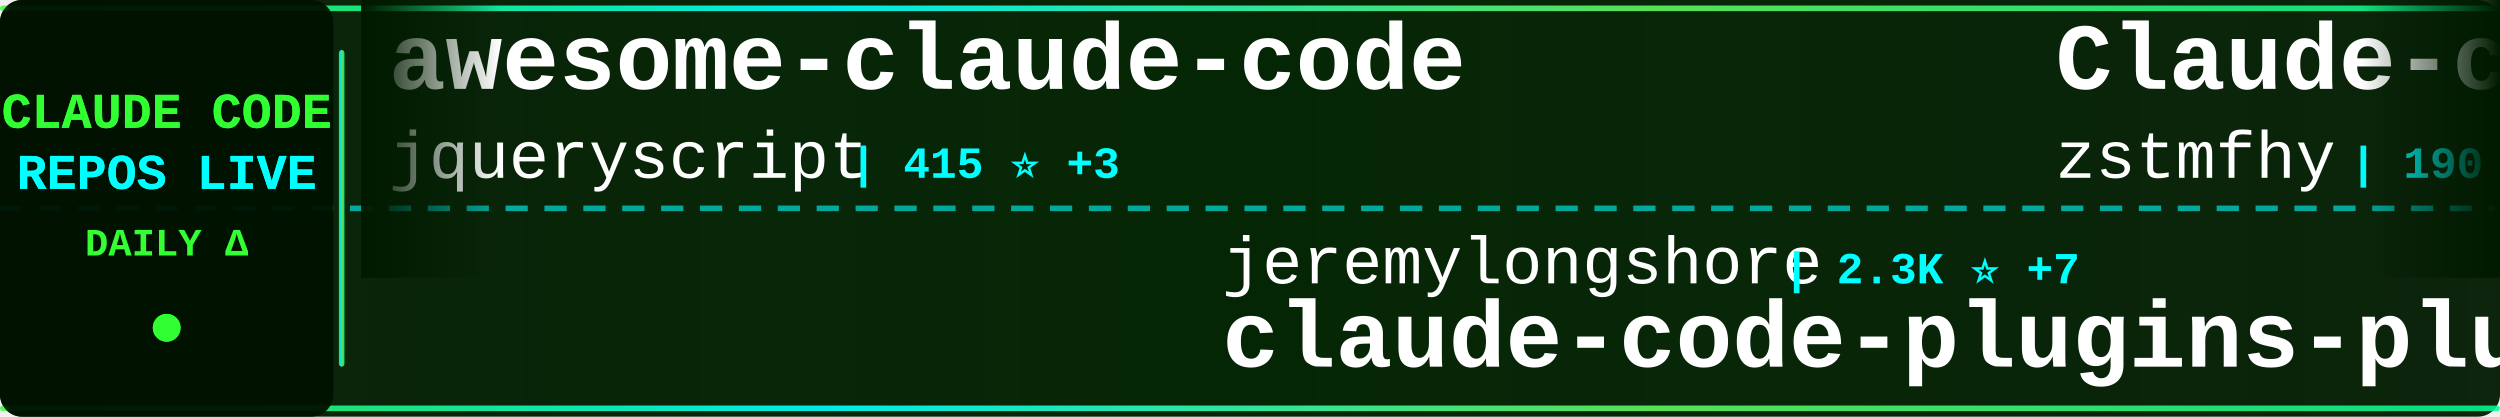
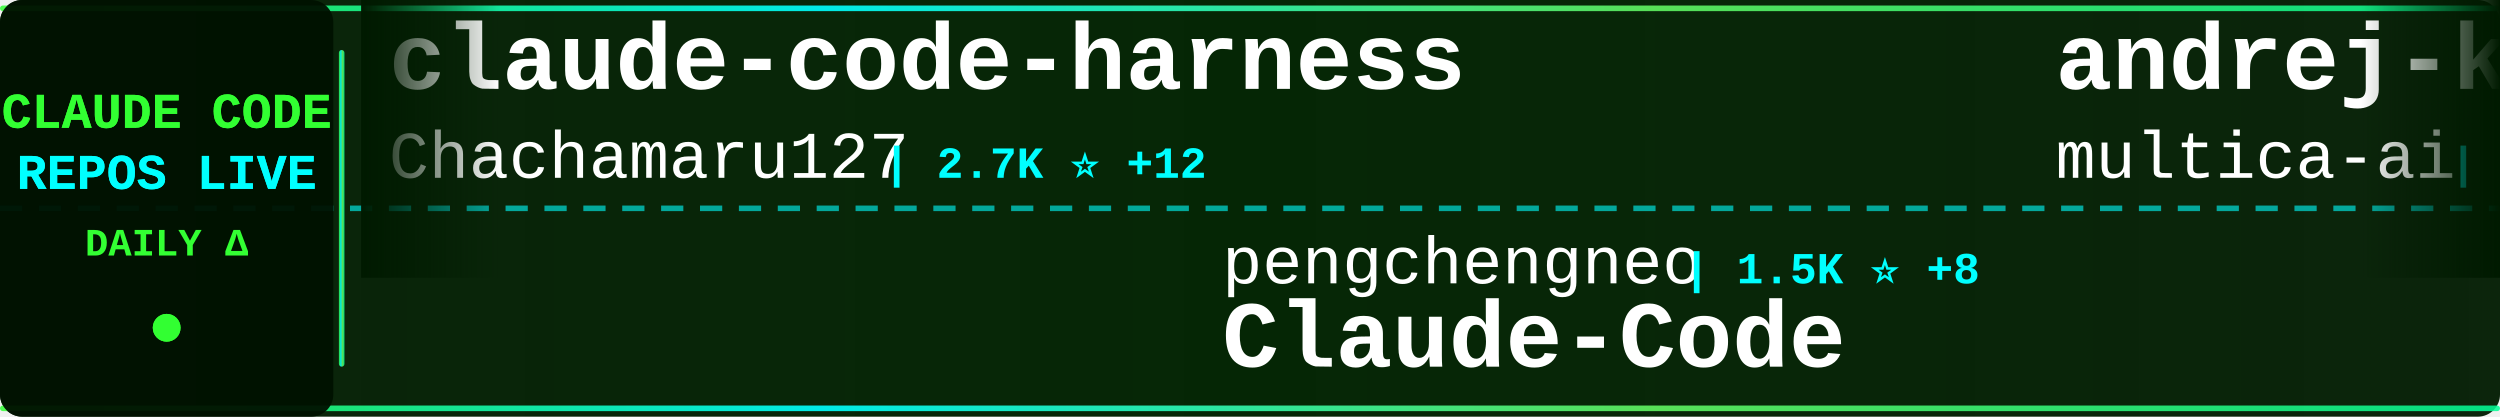
<svg xmlns="http://www.w3.org/2000/svg" width="900" height="150">
  <defs>
    <linearGradient id="tickerBg" x1="0%" y1="0%" x2="100%" y2="0%">
      <stop offset="0%" style="stop-color:#001a00;stop-opacity:0.95" />
      <stop offset="50%" style="stop-color:#002200;stop-opacity:0.98" />
      <stop offset="100%" style="stop-color:#001a00;stop-opacity:0.95" />
    </linearGradient>
    <linearGradient id="borderGrad" x1="0%" y1="0%" x2="100%" y2="0%">
      <stop offset="0%" style="stop-color:#33ff33;stop-opacity:0.85">
        <animate attributeName="stop-opacity" values="0.85;1;0.85" dur="2s" repeatCount="indefinite" />
      </stop>
      <stop offset="33%" style="stop-color:#00ffff;stop-opacity:0.9">
        <animate attributeName="stop-opacity" values="0.9;1;0.9" dur="2.2s" repeatCount="indefinite" />
      </stop>
      <stop offset="66%" style="stop-color:#66ff66;stop-opacity:0.85">
        <animate attributeName="stop-opacity" values="0.85;1;0.85" dur="1.8s" repeatCount="indefinite" />
      </stop>
      <stop offset="100%" style="stop-color:#00ff99;stop-opacity:0.85">
        <animate attributeName="stop-opacity" values="0.85;1;0.85" dur="2s" repeatCount="indefinite" />
      </stop>
    </linearGradient>
    <filter id="textGlow">
      <feGaussianBlur stdDeviation="0.1" result="coloredBlur" />
      <feMerge>
        <feMergeNode in="coloredBlur" />
        <feMergeNode in="SourceGraphic" />
      </feMerge>
    </filter>
    <filter id="metricGlow">
      <feGaussianBlur stdDeviation="0.2" result="coloredBlur" />
      <feMerge>
        <feMergeNode in="coloredBlur" />
        <feMergeNode in="SourceGraphic" />
      </feMerge>
    </filter>
    <linearGradient id="leftFade" x1="0%" y1="0%" x2="100%" y2="0%">
      <stop offset="0%" style="stop-color:#001a00;stop-opacity:1" />
      <stop offset="100%" style="stop-color:#001a00;stop-opacity:0" />
    </linearGradient>
    <linearGradient id="rightFade" x1="0%" y1="0%" x2="100%" y2="0%">
      <stop offset="0%" style="stop-color:#001a00;stop-opacity:0" />
      <stop offset="100%" style="stop-color:#001a00;stop-opacity:1" />
    </linearGradient>
  </defs>
  <rect width="900" height="150" fill="url(#tickerBg)" rx="8" />
  <rect x="0" y="2" width="900" height="2" fill="url(#borderGrad)" rx="1" />
  <rect x="0" y="146" width="900" height="2" fill="url(#borderGrad)" rx="1" />
  <line x1="0" y1="75" x2="900" y2="75" stroke="#00ffff" stroke-width="2" stroke-dasharray="8 6" opacity="0.6" />
  <rect x="0" y="0" width="120" height="150" fill="#001100" opacity="0.95" rx="8" />
  <text x="60" y="46" font-family="'Courier New', monospace" font-size="18" font-weight="bold" fill="#33ff33" text-anchor="middle" filter="url(#textGlow)">
    CLAUDE CODE
  </text>
  <text x="60" y="68" font-family="'Courier New', monospace" font-size="18" font-weight="bold" fill="#00ffff" text-anchor="middle" filter="url(#textGlow)">
    REPOS LIVE
  </text>
  <text x="60" y="92" font-family="'Courier New', monospace" font-size="14" font-weight="bold" fill="#33ff33" text-anchor="middle">
    DAILY Δ
  </text>
  <circle cx="60" cy="118" r="5" fill="#33ff33" filter="url(#metricGlow)">
    <animate attributeName="r" values="4;6;4" dur="1.5s" repeatCount="indefinite" />
    <animate attributeName="opacity" values="0.6;1;0.6" dur="1.5s" repeatCount="indefinite" />
  </circle>
  <rect x="122" y="18" width="2" height="114" fill="url(#borderGrad)" rx="1" />
  <clipPath id="tickerClip">
    <rect x="130" y="0" width="770" height="150" />
  </clipPath>
  <g clip-path="url(#tickerClip)">
    <g id="tickerItems">
      <animateTransform attributeName="transform" attributeType="XML" type="translate" from="0 0" to="-3000 0" dur="54s" repeatCount="indefinite" />
      <g transform="translate(0, 0)">
-         <text x="140" y="32" font-family="'Courier New', monospace" font-size="34" font-weight="bold" fill="#ffffff">awesome-claude-code</text>
-         <text x="140" y="64" font-family="'Courier New', monospace" font-size="24" font-weight="normal" fill="#ffffff" opacity="1.0">jqueryscript</text>
-         <text x="306" y="64" font-family="'Courier New', monospace" font-size="16" font-weight="bold" fill="#00ffff"> | 415 ⭐ +3</text>
+         <text x="140" y="32" font-family="'Courier New', monospace" font-size="34" font-weight="bold" fill="#ffffff">claude-code-harness</text>
+         <text x="140" y="64" font-family="'Courier New', monospace" font-size="24" font-weight="normal" fill="#ffffff" opacity="1.0">Chachamaru127</text>
+         <text x="318" y="64" font-family="'Courier New', monospace" font-size="16" font-weight="bold" fill="#00ffff"> | 2.7K ⭐ +12</text>
      </g>
      <g transform="translate(300, 0)">
-         <text x="140" y="102" font-family="'Courier New', monospace" font-size="24" font-weight="normal" fill="#ffffff" opacity="1.0">jeremylongshore</text>
-         <text x="342" y="102" font-family="'Courier New', monospace" font-size="16" font-weight="bold" fill="#00ffff"> | 2.3K ⭐ +7</text>
-         <text x="140" y="132" font-family="'Courier New', monospace" font-size="34" font-weight="bold" fill="#ffffff">claude-code-plugins-plus...</text>
+         <text x="140" y="102" font-family="'Courier New', monospace" font-size="24" font-weight="normal" fill="#ffffff" opacity="1.0">pengchengneo</text>
+         <text x="306" y="102" font-family="'Courier New', monospace" font-size="16" font-weight="bold" fill="#00ffff"> | 1.5K ⭐ +8</text>
+         <text x="140" y="132" font-family="'Courier New', monospace" font-size="34" font-weight="bold" fill="#ffffff">Claude-Code</text>
      </g>
      <g transform="translate(600, 0)">
-         <text x="140" y="32" font-family="'Courier New', monospace" font-size="34" font-weight="bold" fill="#ffffff">Claude-code</text>
-         <text x="140" y="64" font-family="'Courier New', monospace" font-size="24" font-weight="normal" fill="#ffffff" opacity="1.0">zstmfhy</text>
-         <text x="246" y="64" font-family="'Courier New', monospace" font-size="16" font-weight="bold" fill="#00ffff"> | 190 ⭐</text>
+         <text x="140" y="32" font-family="'Courier New', monospace" font-size="34" font-weight="bold" fill="#ffffff">andrej-karpathy-skills</text>
+         <text x="140" y="64" font-family="'Courier New', monospace" font-size="24" font-weight="normal" fill="#ffffff" opacity="1.0">multica-ai</text>
+         <text x="282" y="64" font-family="'Courier New', monospace" font-size="16" font-weight="bold" fill="#00ffff"> | 172.2K ⭐ +789</text>
      </g>
      <g transform="translate(900, 0)">
-         <text x="140" y="102" font-family="'Courier New', monospace" font-size="24" font-weight="normal" fill="#ffffff" opacity="1.0">AICoderTudou</text>
-         <text x="306" y="102" font-family="'Courier New', monospace" font-size="16" font-weight="bold" fill="#00ffff"> | 500 ⭐</text>
-         <text x="140" y="132" font-family="'Courier New', monospace" font-size="34" font-weight="bold" fill="#ffffff">claude-code-tudou</text>
+         <text x="140" y="102" font-family="'Courier New', monospace" font-size="24" font-weight="normal" fill="#ffffff" opacity="1.0">Donchitos</text>
+         <text x="270" y="102" font-family="'Courier New', monospace" font-size="16" font-weight="bold" fill="#00ffff"> | 21.3K ⭐ +110</text>
+         <text x="140" y="132" font-family="'Courier New', monospace" font-size="34" font-weight="bold" fill="#ffffff">Claude-Code-Game-Studios</text>
      </g>
      <g transform="translate(1200, 0)">
-         <text x="140" y="32" font-family="'Courier New', monospace" font-size="34" font-weight="bold" fill="#ffffff">claude-code-base-action</text>
-         <text x="140" y="64" font-family="'Courier New', monospace" font-size="24" font-weight="normal" fill="#ffffff" opacity="1.0">anthropics</text>
-         <text x="282" y="64" font-family="'Courier New', monospace" font-size="16" font-weight="bold" fill="#00ffff"> | 868 ⭐ +2</text>
+         <text x="140" y="32" font-family="'Courier New', monospace" font-size="34" font-weight="bold" fill="#ffffff">claude-code-guide</text>
+         <text x="140" y="64" font-family="'Courier New', monospace" font-size="24" font-weight="normal" fill="#ffffff" opacity="1.0">Cranot</text>
+         <text x="234" y="64" font-family="'Courier New', monospace" font-size="16" font-weight="bold" fill="#00ffff"> | 2.8K ⭐ +1</text>
      </g>
      <g transform="translate(1500, 0)">
-         <text x="140" y="102" font-family="'Courier New', monospace" font-size="24" font-weight="normal" fill="#ffffff" opacity="1.0">luongnv89</text>
-         <text x="270" y="102" font-family="'Courier New', monospace" font-size="16" font-weight="bold" fill="#00ffff"> | 36.2K ⭐ +492</text>
-         <text x="140" y="132" font-family="'Courier New', monospace" font-size="34" font-weight="bold" fill="#ffffff">claude-howto</text>
+         <text x="140" y="102" font-family="'Courier New', monospace" font-size="24" font-weight="normal" fill="#ffffff" opacity="1.0">Alishahryar1</text>
+         <text x="306" y="102" font-family="'Courier New', monospace" font-size="16" font-weight="bold" fill="#00ffff"> | 33.5K ⭐ +226</text>
+         <text x="140" y="132" font-family="'Courier New', monospace" font-size="34" font-weight="bold" fill="#ffffff">free-claude-code</text>
      </g>
      <g transform="translate(1800, 0)">
-         <text x="140" y="32" font-family="'Courier New', monospace" font-size="34" font-weight="bold" fill="#ffffff">how-claude-code-works</text>
-         <text x="140" y="64" font-family="'Courier New', monospace" font-size="24" font-weight="normal" fill="#ffffff" opacity="1.0">Windy3f3f3f3f</text>
-         <text x="318" y="64" font-family="'Courier New', monospace" font-size="16" font-weight="bold" fill="#00ffff"> | 2.6K ⭐ +8</text>
+         <text x="140" y="32" font-family="'Courier New', monospace" font-size="34" font-weight="bold" fill="#ffffff">claude-code-engineering</text>
+         <text x="140" y="64" font-family="'Courier New', monospace" font-size="24" font-weight="normal" fill="#ffffff" opacity="1.0">huangjia2019</text>
+         <text x="306" y="64" font-family="'Courier New', monospace" font-size="16" font-weight="bold" fill="#00ffff"> | 809 ⭐ +8</text>
      </g>
      <g transform="translate(2100, 0)">
-         <text x="140" y="102" font-family="'Courier New', monospace" font-size="24" font-weight="normal" fill="#ffffff" opacity="1.0">Yeachan-Heo</text>
-         <text x="294" y="102" font-family="'Courier New', monospace" font-size="16" font-weight="bold" fill="#00ffff"> | 36.1K ⭐ +76</text>
-         <text x="140" y="132" font-family="'Courier New', monospace" font-size="34" font-weight="bold" fill="#ffffff">oh-my-claudecode</text>
+         <text x="140" y="102" font-family="'Courier New', monospace" font-size="24" font-weight="normal" fill="#ffffff" opacity="1.0">KPR111</text>
+         <text x="234" y="102" font-family="'Courier New', monospace" font-size="16" font-weight="bold" fill="#00ffff"> | 18 ⭐</text>
+         <text x="140" y="132" font-family="'Courier New', monospace" font-size="34" font-weight="bold" fill="#ffffff">Claude-Code</text>
      </g>
      <g transform="translate(2400, 0)">
-         <text x="140" y="32" font-family="'Courier New', monospace" font-size="34" font-weight="bold" fill="#ffffff">claude-code-proxy</text>
-         <text x="140" y="64" font-family="'Courier New', monospace" font-size="24" font-weight="normal" fill="#ffffff" opacity="1.0">1rgs</text>
-         <text x="210" y="64" font-family="'Courier New', monospace" font-size="16" font-weight="bold" fill="#00ffff"> | 3.6K ⭐</text>
+         <text x="140" y="32" font-family="'Courier New', monospace" font-size="34" font-weight="bold" fill="#ffffff">claude-code-rev</text>
+         <text x="140" y="64" font-family="'Courier New', monospace" font-size="24" font-weight="normal" fill="#ffffff" opacity="1.0">oboard</text>
+         <text x="234" y="64" font-family="'Courier New', monospace" font-size="16" font-weight="bold" fill="#00ffff"> | 3.2K ⭐ +4</text>
      </g>
      <g transform="translate(2700, 0)">
-         <text x="140" y="102" font-family="'Courier New', monospace" font-size="24" font-weight="normal" fill="#ffffff" opacity="1.0">anthropics</text>
-         <text x="282" y="102" font-family="'Courier New', monospace" font-size="16" font-weight="bold" fill="#00ffff"> | 7.9K ⭐ +14</text>
-         <text x="140" y="132" font-family="'Courier New', monospace" font-size="34" font-weight="bold" fill="#ffffff">claude-code-action</text>
+         <text x="140" y="102" font-family="'Courier New', monospace" font-size="24" font-weight="normal" fill="#ffffff" opacity="1.0">ponponon</text>
+         <text x="258" y="102" font-family="'Courier New', monospace" font-size="16" font-weight="bold" fill="#00ffff"> | 2.3K ⭐ +2</text>
+         <text x="140" y="132" font-family="'Courier New', monospace" font-size="34" font-weight="bold" fill="#ffffff">claude_code_src</text>
      </g>
      <g transform="translate(3000, 0)">
-         <text x="140" y="32" font-family="'Courier New', monospace" font-size="34" font-weight="bold" fill="#ffffff">awesome-claude-code</text>
-         <text x="140" y="64" font-family="'Courier New', monospace" font-size="24" font-weight="normal" fill="#ffffff" opacity="1.0">jqueryscript</text>
-         <text x="306" y="64" font-family="'Courier New', monospace" font-size="16" font-weight="bold" fill="#00ffff"> | 415 ⭐ +3</text>
+         <text x="140" y="32" font-family="'Courier New', monospace" font-size="34" font-weight="bold" fill="#ffffff">claude-code-harness</text>
+         <text x="140" y="64" font-family="'Courier New', monospace" font-size="24" font-weight="normal" fill="#ffffff" opacity="1.0">Chachamaru127</text>
+         <text x="318" y="64" font-family="'Courier New', monospace" font-size="16" font-weight="bold" fill="#00ffff"> | 2.7K ⭐ +12</text>
      </g>
      <g transform="translate(3300, 0)">
-         <text x="140" y="102" font-family="'Courier New', monospace" font-size="24" font-weight="normal" fill="#ffffff" opacity="1.0">jeremylongshore</text>
-         <text x="342" y="102" font-family="'Courier New', monospace" font-size="16" font-weight="bold" fill="#00ffff"> | 2.3K ⭐ +7</text>
-         <text x="140" y="132" font-family="'Courier New', monospace" font-size="34" font-weight="bold" fill="#ffffff">claude-code-plugins-plus...</text>
+         <text x="140" y="102" font-family="'Courier New', monospace" font-size="24" font-weight="normal" fill="#ffffff" opacity="1.0">pengchengneo</text>
+         <text x="306" y="102" font-family="'Courier New', monospace" font-size="16" font-weight="bold" fill="#00ffff"> | 1.5K ⭐ +8</text>
+         <text x="140" y="132" font-family="'Courier New', monospace" font-size="34" font-weight="bold" fill="#ffffff">Claude-Code</text>
      </g>
      <g transform="translate(3600, 0)">
-         <text x="140" y="32" font-family="'Courier New', monospace" font-size="34" font-weight="bold" fill="#ffffff">Claude-code</text>
-         <text x="140" y="64" font-family="'Courier New', monospace" font-size="24" font-weight="normal" fill="#ffffff" opacity="1.0">zstmfhy</text>
-         <text x="246" y="64" font-family="'Courier New', monospace" font-size="16" font-weight="bold" fill="#00ffff"> | 190 ⭐</text>
+         <text x="140" y="32" font-family="'Courier New', monospace" font-size="34" font-weight="bold" fill="#ffffff">andrej-karpathy-skills</text>
+         <text x="140" y="64" font-family="'Courier New', monospace" font-size="24" font-weight="normal" fill="#ffffff" opacity="1.0">multica-ai</text>
+         <text x="282" y="64" font-family="'Courier New', monospace" font-size="16" font-weight="bold" fill="#00ffff"> | 172.2K ⭐ +789</text>
      </g>
      <g transform="translate(3900, 0)">
-         <text x="140" y="102" font-family="'Courier New', monospace" font-size="24" font-weight="normal" fill="#ffffff" opacity="1.0">AICoderTudou</text>
-         <text x="306" y="102" font-family="'Courier New', monospace" font-size="16" font-weight="bold" fill="#00ffff"> | 500 ⭐</text>
-         <text x="140" y="132" font-family="'Courier New', monospace" font-size="34" font-weight="bold" fill="#ffffff">claude-code-tudou</text>
+         <text x="140" y="102" font-family="'Courier New', monospace" font-size="24" font-weight="normal" fill="#ffffff" opacity="1.0">Donchitos</text>
+         <text x="270" y="102" font-family="'Courier New', monospace" font-size="16" font-weight="bold" fill="#00ffff"> | 21.3K ⭐ +110</text>
+         <text x="140" y="132" font-family="'Courier New', monospace" font-size="34" font-weight="bold" fill="#ffffff">Claude-Code-Game-Studios</text>
      </g>
    </g>
  </g>
  <rect x="130" y="0" width="50" height="100" fill="url(#leftFade)" />
  <rect x="850" y="0" width="50" height="100" fill="url(#rightFade)" />
</svg>
